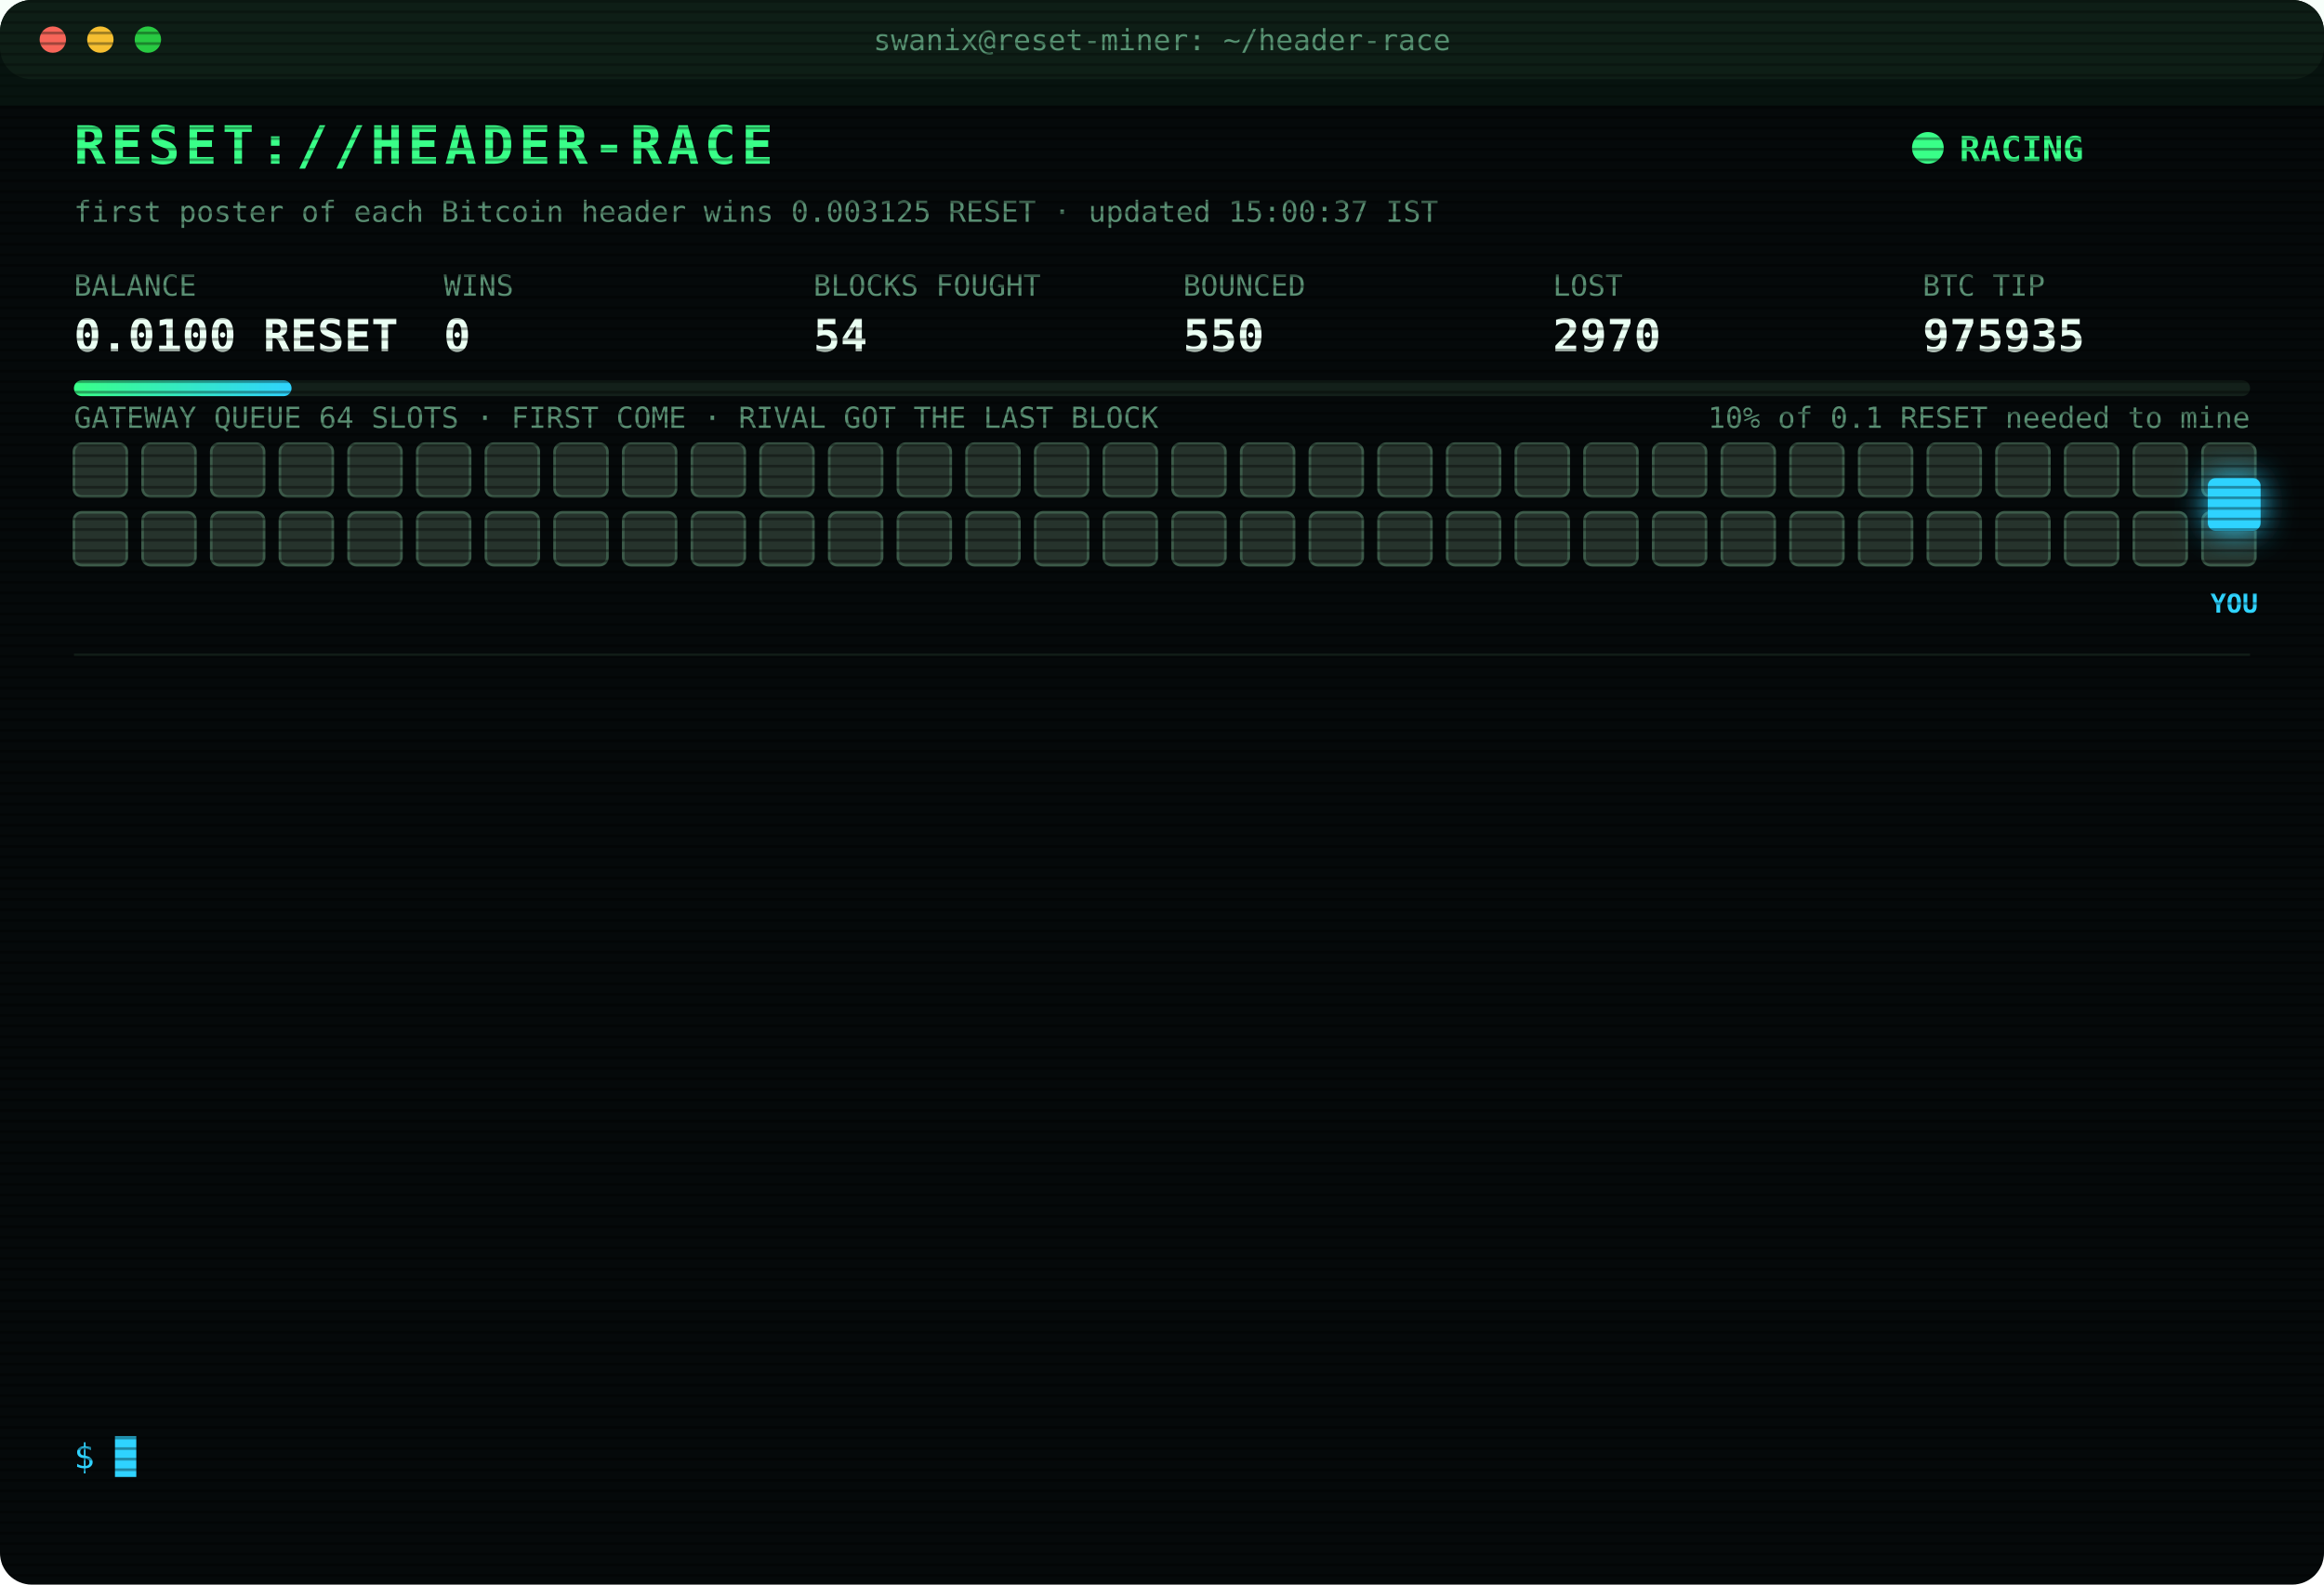
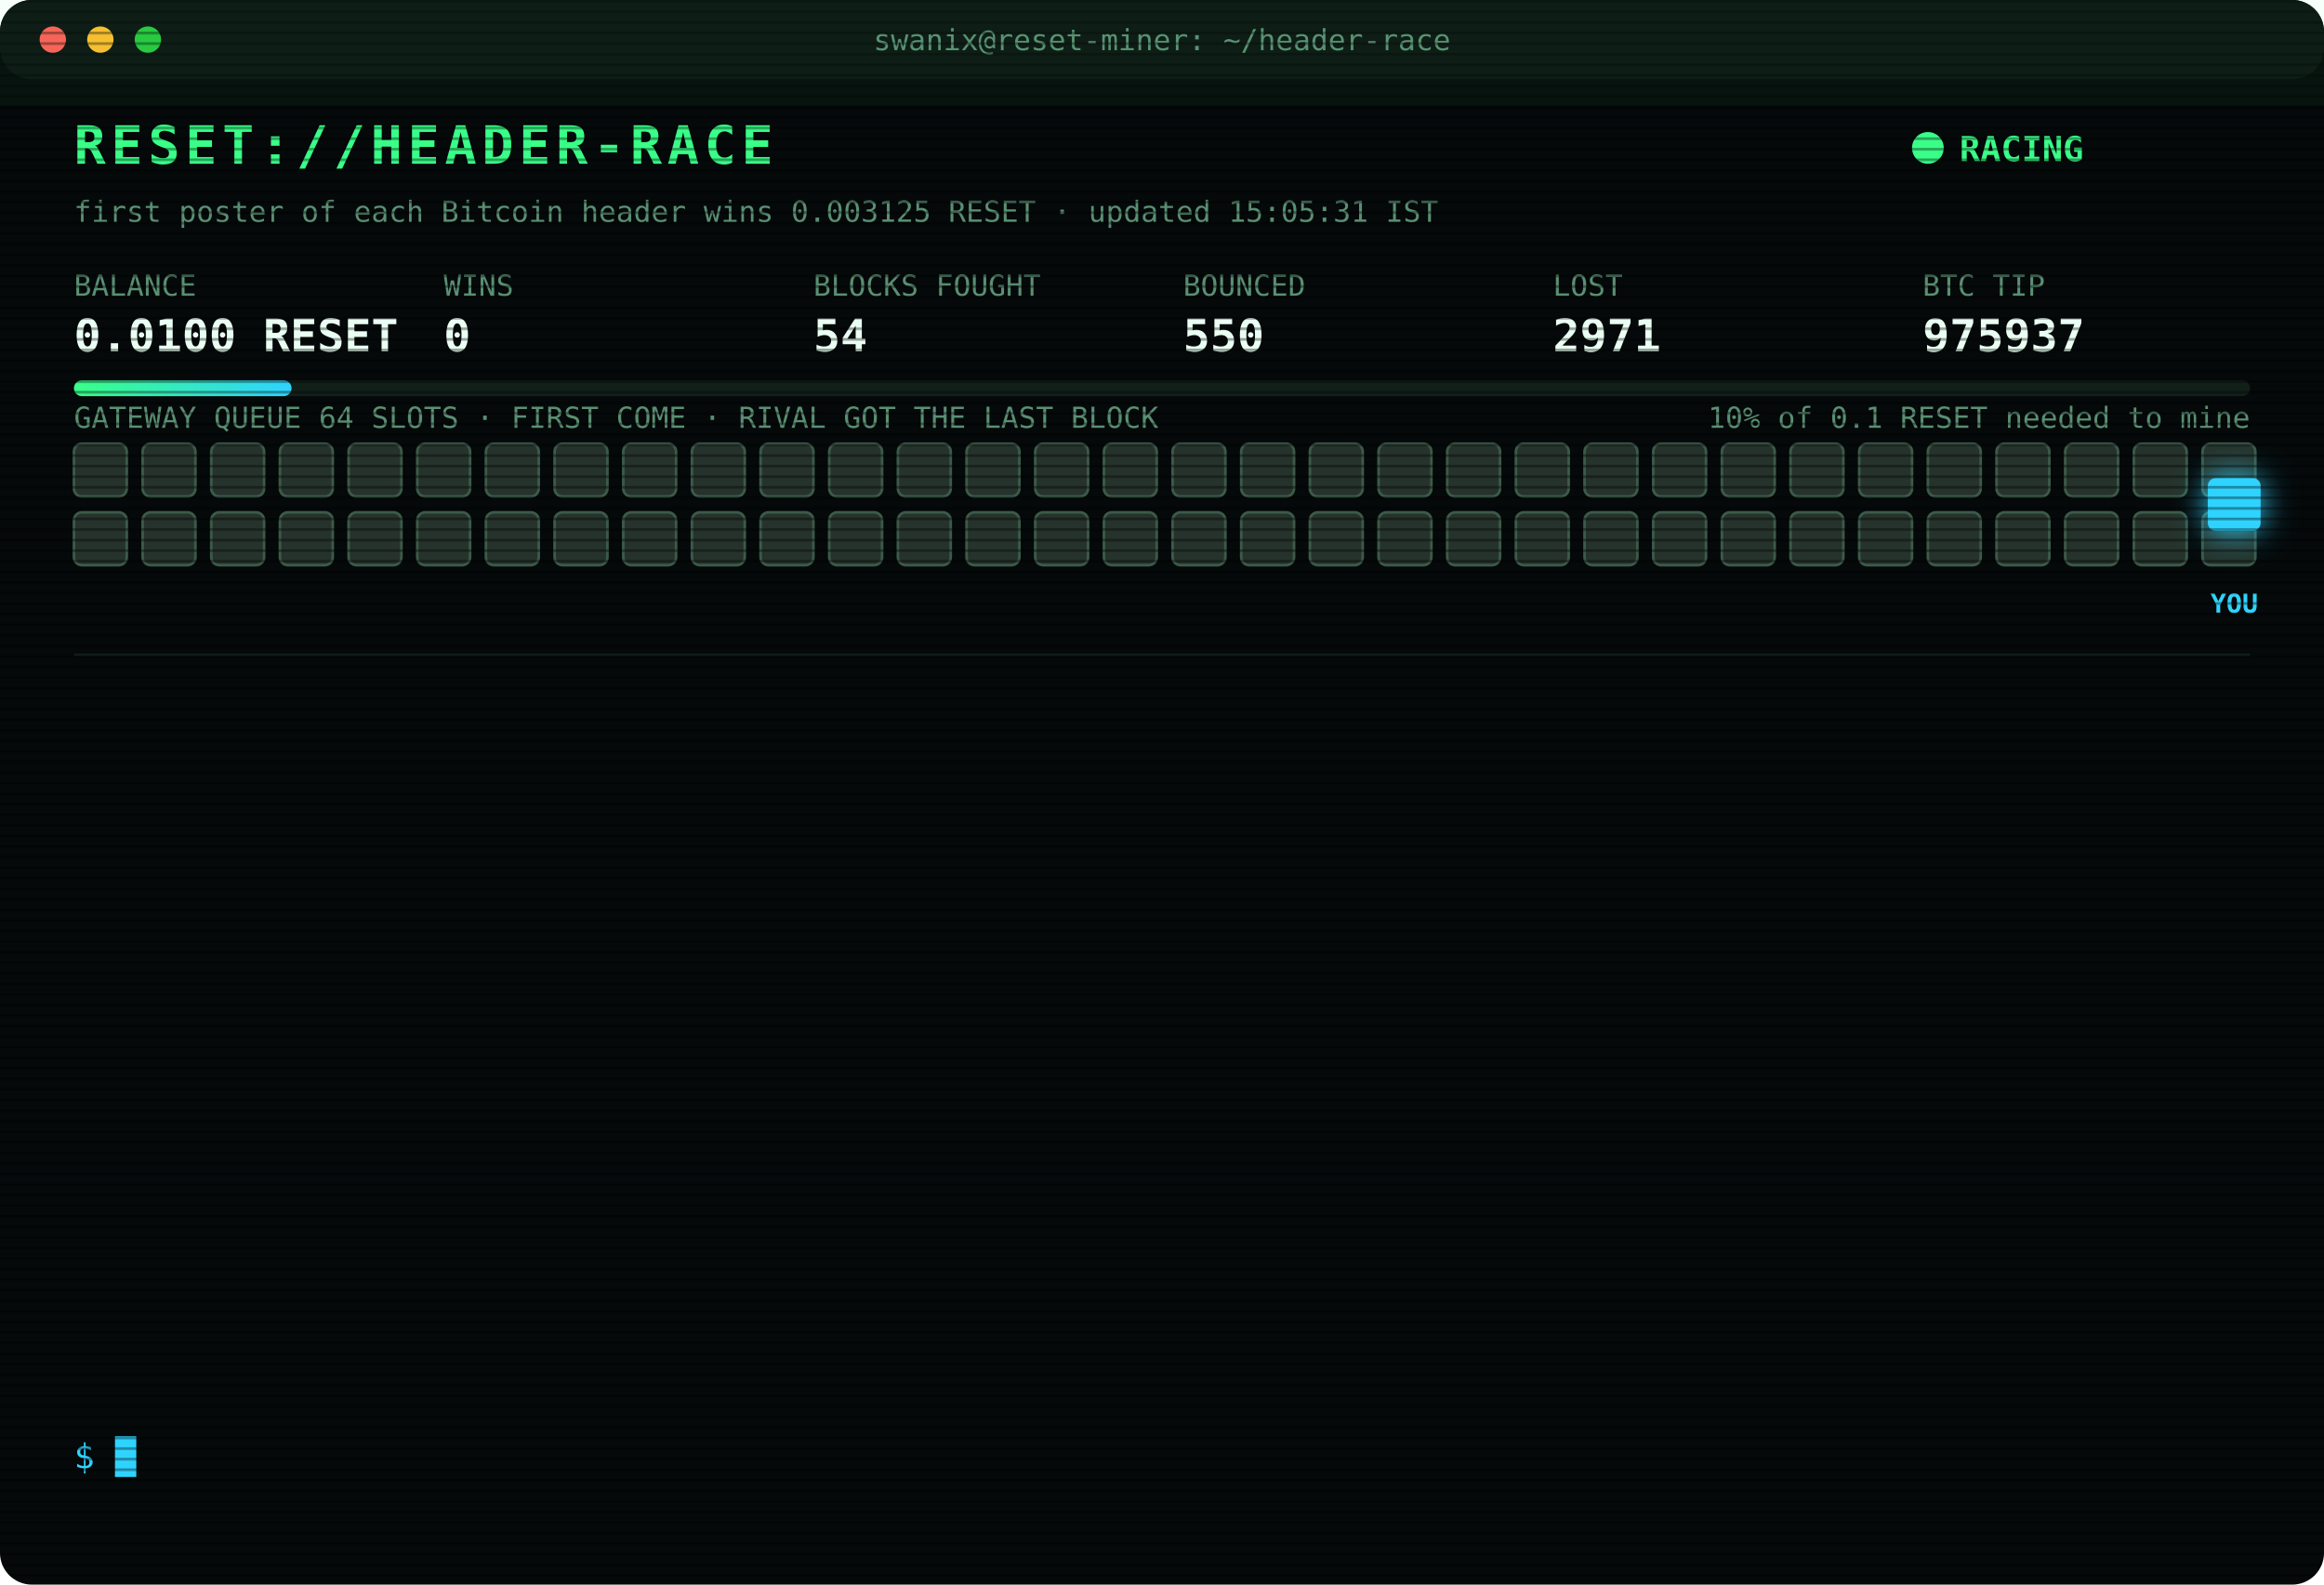
<svg xmlns="http://www.w3.org/2000/svg" width="880" height="600" viewBox="0 0 880 600" font-family="ui-monospace,SFMono-Regular,Menlo,Consolas,monospace">
  <style>
text{font-size:13px;fill:#7CFFB2}
.title{font-size:20px;font-weight:700;fill:#39FF88;letter-spacing:2px;animation:glitch 3s infinite steps(1)}
.sub{fill:#2fd3ff}.k{fill:#5a8f73;font-size:11px}.v{font-size:17px;font-weight:700;fill:#eafff3}
.ts{fill:#3f6b56}.boot{fill:#2fd3ff}.dim{fill:#5a8f73}.bad{fill:#ff4d6d}.warn{fill:#ffd23f}.mag{fill:#ff5cf0}.win{fill:#39FF88;font-weight:700}
.tag{font-size:10px;fill:#2fd3ff;font-weight:700}
.rival{fill:#26332c;stroke:#3c5a49;animation:jam 1.2s infinite alternate}
.idle{fill:#141c18;stroke:#22302a;animation:breathe 4s infinite}
.me{fill:#2fd3ff;filter:drop-shadow(0 0 6px #2fd3ff)}
.hover{animation:nudge 1.1s infinite ease-in-out}.bounce{animation:kick 1.4s infinite}
.ln{opacity:0;animation:in .4s forwards}
.cur{animation:blink 1s infinite steps(1)}
.scan{animation:scan 6s infinite linear}
.led{animation:blink 1.4s infinite}
@keyframes in{from{opacity:0;transform:translateX(-6px)}to{opacity:1;transform:none}}
@keyframes blink{50%{opacity:0}}
@keyframes jam{to{fill:#33463b}}
@keyframes breathe{50%{opacity:.4}}
@keyframes nudge{50%{transform:translateX(-10px)}}
@keyframes kick{0%,100%{transform:none}30%{transform:translateX(-14px)}55%{transform:translateX(10px) translateY(-6px)}}
@keyframes glitch{0%,92%{transform:none}93%{transform:translateX(2px);fill:#ff4d6d}95%{transform:translateX(-2px);fill:#2fd3ff}97%{transform:none}}
@keyframes scan{from{transform:translateY(-40px)}to{transform:translateY(600px)}}
</style>
  <defs>
    <pattern id="sl" width="4" height="4" patternUnits="userSpaceOnUse">
      <rect width="4" height="1" fill="#000" opacity=".35" />
    </pattern>
    <linearGradient id="bar">
      <stop offset="0" stop-color="#39FF88" />
      <stop offset="1" stop-color="#2fd3ff" />
    </linearGradient>
  </defs>
  <rect width="880" height="600" rx="12" fill="#05090a" />
  <rect width="880" height="30" rx="12" fill="#0d1512" />
  <circle cx="20" cy="15" r="5" fill="#ff5f57" />
  <circle cx="38" cy="15" r="5" fill="#febc2e" />
  <circle cx="56" cy="15" r="5" fill="#28c840" />
  <text x="440" y="19" text-anchor="middle" class="k">swanix@reset-miner: ~/header-race</text>
  <text x="28" y="62" class="title">RESET://HEADER-RACE</text>
  <circle class="led" cx="730" cy="56" r="6" fill="#39FF88" />
  <text x="742" y="61" class="win">RACING</text>
-   <text x="28" y="84" class="k">first poster of each Bitcoin header wins 0.003125 RESET · updated 15:00:37 IST</text>
+   <text x="28" y="84" class="k">first poster of each Bitcoin header wins 0.003125 RESET · updated 15:05:31 IST</text>
  <text x="28" y="112" class="k">BALANCE</text>
  <text x="28" y="133" class="v">0.0100 RESET</text>
  <text x="168" y="112" class="k">WINS</text>
  <text x="168" y="133" class="v">0</text>
  <text x="308" y="112" class="k">BLOCKS FOUGHT</text>
  <text x="308" y="133" class="v">54</text>
  <text x="448" y="112" class="k">BOUNCED</text>
  <text x="448" y="133" class="v">550</text>
  <text x="588" y="112" class="k">LOST</text>
-   <text x="588" y="133" class="v">2970</text>
+   <text x="588" y="133" class="v">2971</text>
  <text x="728" y="112" class="k">BTC TIP</text>
-   <text x="728" y="133" class="v">975935</text>
+   <text x="728" y="133" class="v">975937</text>
  <rect x="28" y="144" width="824" height="6" rx="3" fill="#13201a" />
  <rect x="28" y="144" width="82.4" height="6" rx="3" fill="url(#bar)" />
  <text x="852" y="162" text-anchor="end" class="k">10% of 0.1 RESET needed to mine</text>
  <text x="28" y="162" class="k">GATEWAY QUEUE 64 SLOTS · FIRST COME · RIVAL GOT THE LAST BLOCK</text>
  <rect class="rival" x="28" y="168" width="20" height="20" rx="3" style="animation-delay:0.00s" />
  <rect class="rival" x="54" y="168" width="20" height="20" rx="3" style="animation-delay:0.05s" />
  <rect class="rival" x="80" y="168" width="20" height="20" rx="3" style="animation-delay:0.10s" />
  <rect class="rival" x="106" y="168" width="20" height="20" rx="3" style="animation-delay:0.15s" />
  <rect class="rival" x="132" y="168" width="20" height="20" rx="3" style="animation-delay:0.20s" />
  <rect class="rival" x="158" y="168" width="20" height="20" rx="3" style="animation-delay:0.25s" />
  <rect class="rival" x="184" y="168" width="20" height="20" rx="3" style="animation-delay:0.30s" />
  <rect class="rival" x="210" y="168" width="20" height="20" rx="3" style="animation-delay:0.35s" />
  <rect class="rival" x="236" y="168" width="20" height="20" rx="3" style="animation-delay:0.40s" />
  <rect class="rival" x="262" y="168" width="20" height="20" rx="3" style="animation-delay:0.45s" />
  <rect class="rival" x="288" y="168" width="20" height="20" rx="3" style="animation-delay:0.50s" />
  <rect class="rival" x="314" y="168" width="20" height="20" rx="3" style="animation-delay:0.55s" />
  <rect class="rival" x="340" y="168" width="20" height="20" rx="3" style="animation-delay:0.60s" />
  <rect class="rival" x="366" y="168" width="20" height="20" rx="3" style="animation-delay:0.65s" />
  <rect class="rival" x="392" y="168" width="20" height="20" rx="3" style="animation-delay:0.70s" />
  <rect class="rival" x="418" y="168" width="20" height="20" rx="3" style="animation-delay:0.75s" />
  <rect class="rival" x="444" y="168" width="20" height="20" rx="3" style="animation-delay:0.80s" />
  <rect class="rival" x="470" y="168" width="20" height="20" rx="3" style="animation-delay:0.85s" />
  <rect class="rival" x="496" y="168" width="20" height="20" rx="3" style="animation-delay:0.90s" />
  <rect class="rival" x="522" y="168" width="20" height="20" rx="3" style="animation-delay:0.95s" />
  <rect class="rival" x="548" y="168" width="20" height="20" rx="3" style="animation-delay:1.00s" />
  <rect class="rival" x="574" y="168" width="20" height="20" rx="3" style="animation-delay:1.05s" />
  <rect class="rival" x="600" y="168" width="20" height="20" rx="3" style="animation-delay:1.10s" />
  <rect class="rival" x="626" y="168" width="20" height="20" rx="3" style="animation-delay:1.15s" />
  <rect class="rival" x="652" y="168" width="20" height="20" rx="3" style="animation-delay:1.20s" />
  <rect class="rival" x="678" y="168" width="20" height="20" rx="3" style="animation-delay:1.25s" />
  <rect class="rival" x="704" y="168" width="20" height="20" rx="3" style="animation-delay:1.30s" />
  <rect class="rival" x="730" y="168" width="20" height="20" rx="3" style="animation-delay:1.35s" />
  <rect class="rival" x="756" y="168" width="20" height="20" rx="3" style="animation-delay:1.40s" />
  <rect class="rival" x="782" y="168" width="20" height="20" rx="3" style="animation-delay:1.45s" />
  <rect class="rival" x="808" y="168" width="20" height="20" rx="3" style="animation-delay:1.50s" />
  <rect class="rival" x="834" y="168" width="20" height="20" rx="3" style="animation-delay:1.55s" />
  <rect class="rival" x="28" y="194" width="20" height="20" rx="3" style="animation-delay:1.60s" />
  <rect class="rival" x="54" y="194" width="20" height="20" rx="3" style="animation-delay:1.65s" />
  <rect class="rival" x="80" y="194" width="20" height="20" rx="3" style="animation-delay:1.70s" />
  <rect class="rival" x="106" y="194" width="20" height="20" rx="3" style="animation-delay:1.75s" />
  <rect class="rival" x="132" y="194" width="20" height="20" rx="3" style="animation-delay:1.80s" />
  <rect class="rival" x="158" y="194" width="20" height="20" rx="3" style="animation-delay:1.85s" />
  <rect class="rival" x="184" y="194" width="20" height="20" rx="3" style="animation-delay:1.90s" />
  <rect class="rival" x="210" y="194" width="20" height="20" rx="3" style="animation-delay:1.95s" />
  <rect class="rival" x="236" y="194" width="20" height="20" rx="3" style="animation-delay:2.00s" />
  <rect class="rival" x="262" y="194" width="20" height="20" rx="3" style="animation-delay:2.05s" />
  <rect class="rival" x="288" y="194" width="20" height="20" rx="3" style="animation-delay:2.10s" />
  <rect class="rival" x="314" y="194" width="20" height="20" rx="3" style="animation-delay:2.15s" />
  <rect class="rival" x="340" y="194" width="20" height="20" rx="3" style="animation-delay:2.20s" />
  <rect class="rival" x="366" y="194" width="20" height="20" rx="3" style="animation-delay:2.25s" />
  <rect class="rival" x="392" y="194" width="20" height="20" rx="3" style="animation-delay:2.30s" />
  <rect class="rival" x="418" y="194" width="20" height="20" rx="3" style="animation-delay:2.35s" />
  <rect class="rival" x="444" y="194" width="20" height="20" rx="3" style="animation-delay:2.40s" />
  <rect class="rival" x="470" y="194" width="20" height="20" rx="3" style="animation-delay:2.45s" />
  <rect class="rival" x="496" y="194" width="20" height="20" rx="3" style="animation-delay:2.50s" />
  <rect class="rival" x="522" y="194" width="20" height="20" rx="3" style="animation-delay:2.55s" />
  <rect class="rival" x="548" y="194" width="20" height="20" rx="3" style="animation-delay:2.60s" />
  <rect class="rival" x="574" y="194" width="20" height="20" rx="3" style="animation-delay:2.65s" />
  <rect class="rival" x="600" y="194" width="20" height="20" rx="3" style="animation-delay:2.70s" />
  <rect class="rival" x="626" y="194" width="20" height="20" rx="3" style="animation-delay:2.75s" />
  <rect class="rival" x="652" y="194" width="20" height="20" rx="3" style="animation-delay:2.80s" />
  <rect class="rival" x="678" y="194" width="20" height="20" rx="3" style="animation-delay:2.85s" />
  <rect class="rival" x="704" y="194" width="20" height="20" rx="3" style="animation-delay:2.90s" />
  <rect class="rival" x="730" y="194" width="20" height="20" rx="3" style="animation-delay:2.95s" />
  <rect class="rival" x="756" y="194" width="20" height="20" rx="3" style="animation-delay:3.00s" />
  <rect class="rival" x="782" y="194" width="20" height="20" rx="3" style="animation-delay:3.05s" />
  <rect class="rival" x="808" y="194" width="20" height="20" rx="3" style="animation-delay:3.10s" />
  <rect class="rival" x="834" y="194" width="20" height="20" rx="3" style="animation-delay:3.15s" />
  <g class="hover">
    <rect class="me" x="836" y="181" width="20" height="20" rx="3" />
    <text class="tag" x="846" y="232" text-anchor="middle">YOU</text>
  </g>
  <line x1="28" x2="852" y1="248" y2="248" stroke="#13201a" />
  <g class="ln" style="animation-delay:0.40s">
-     <text x="28" y="270" class="ts">12:27:26</text>
-     <text x="104" y="270" class="bad">[LOST] #975920 taken by a rival miner</text>
+     <text x="28" y="270" class="ts">12:51:17</text>
+     <text x="104" y="270" class="bad">[LOST] #975921 taken by a rival miner</text>
  </g>
  <g class="ln" style="animation-delay:0.65s">
-     <text x="28" y="292" class="ts">12:51:17</text>
-     <text x="104" y="292" class="bad">[LOST] #975921 taken by a rival miner</text>
+     <text x="28" y="292" class="ts">13:03:56</text>
+     <text x="104" y="292" class="bad">[LOST] #975922 taken by a rival miner</text>
  </g>
  <g class="ln" style="animation-delay:0.90s">
-     <text x="28" y="314" class="ts">13:03:56</text>
-     <text x="104" y="314" class="bad">[LOST] #975922 taken by a rival miner</text>
+     <text x="28" y="314" class="ts">13:30:50</text>
+     <text x="104" y="314" class="bad">[LOST] #975924 taken by a rival miner</text>
  </g>
  <g class="ln" style="animation-delay:1.15s">
-     <text x="28" y="336" class="ts">13:30:50</text>
-     <text x="104" y="336" class="bad">[LOST] #975924 taken by a rival miner</text>
+     <text x="28" y="336" class="ts">13:37:15</text>
+     <text x="104" y="336" class="bad">[LOST] #975925 taken by a rival miner</text>
  </g>
  <g class="ln" style="animation-delay:1.40s">
-     <text x="28" y="358" class="ts">13:37:15</text>
-     <text x="104" y="358" class="bad">[LOST] #975925 taken by a rival miner</text>
+     <text x="28" y="358" class="ts">13:45:34</text>
+     <text x="104" y="358" class="bad">[LOST] #975926 taken by a rival miner</text>
  </g>
  <g class="ln" style="animation-delay:1.65s">
-     <text x="28" y="380" class="ts">13:45:34</text>
-     <text x="104" y="380" class="bad">[LOST] #975926 taken by a rival miner</text>
+     <text x="28" y="380" class="ts">14:33:35</text>
+     <text x="104" y="380" class="bad">[LOST] #975928 taken by a rival miner</text>
  </g>
  <g class="ln" style="animation-delay:1.90s">
-     <text x="28" y="402" class="ts">14:33:35</text>
-     <text x="104" y="402" class="bad">[LOST] #975928 taken by a rival miner</text>
+     <text x="28" y="402" class="ts">14:41:20</text>
+     <text x="104" y="402" class="bad">[LOST] #975929 taken by a rival miner</text>
  </g>
  <g class="ln" style="animation-delay:2.15s">
-     <text x="28" y="424" class="ts">14:41:20</text>
-     <text x="104" y="424" class="bad">[LOST] #975929 taken by a rival miner</text>
+     <text x="28" y="424" class="ts">14:43:17</text>
+     <text x="104" y="424" class="bad">[LOST] #975930 taken by a rival miner</text>
  </g>
  <g class="ln" style="animation-delay:2.40s">
-     <text x="28" y="446" class="ts">14:43:17</text>
-     <text x="104" y="446" class="bad">[LOST] #975930 taken by a rival miner</text>
+     <text x="28" y="446" class="ts">14:47:14</text>
+     <text x="104" y="446" class="bad">[LOST] #975931 taken by a rival miner</text>
  </g>
  <g class="ln" style="animation-delay:2.65s">
-     <text x="28" y="468" class="ts">14:47:14</text>
-     <text x="104" y="468" class="bad">[LOST] #975931 taken by a rival miner</text>
+     <text x="28" y="468" class="ts">14:47:40</text>
+     <text x="104" y="468" class="bad">[LOST] #975932 taken by a rival miner</text>
  </g>
  <g class="ln" style="animation-delay:2.90s">
-     <text x="28" y="490" class="ts">14:47:40</text>
-     <text x="104" y="490" class="bad">[LOST] #975932 taken by a rival miner</text>
+     <text x="28" y="490" class="ts">14:56:10</text>
+     <text x="104" y="490" class="bad">[LOST] #975933 taken by a rival miner</text>
  </g>
  <g class="ln" style="animation-delay:3.15s">
-     <text x="28" y="512" class="ts">14:56:10</text>
-     <text x="104" y="512" class="bad">[LOST] #975933 taken by a rival miner</text>
+     <text x="28" y="512" class="ts">14:59:12</text>
+     <text x="104" y="512" class="bad">[LOST] #975935 taken by a rival miner</text>
  </g>
  <g class="ln" style="animation-delay:3.40s">
-     <text x="28" y="534" class="ts">14:59:12</text>
-     <text x="104" y="534" class="bad">[LOST] #975935 taken by a rival miner</text>
+     <text x="28" y="534" class="ts">15:05:31</text>
+     <text x="104" y="534" class="bad">[LOST] #975937 taken by a rival miner</text>
  </g>
  <text x="28" y="556" class="sub">$ <tspan class="cur">█</tspan>
  </text>
  <rect width="880" height="600" rx="12" fill="url(#sl)" pointer-events="none" />
  <rect class="scan" width="880" height="40" fill="#39FF88" opacity=".04" />
</svg>
